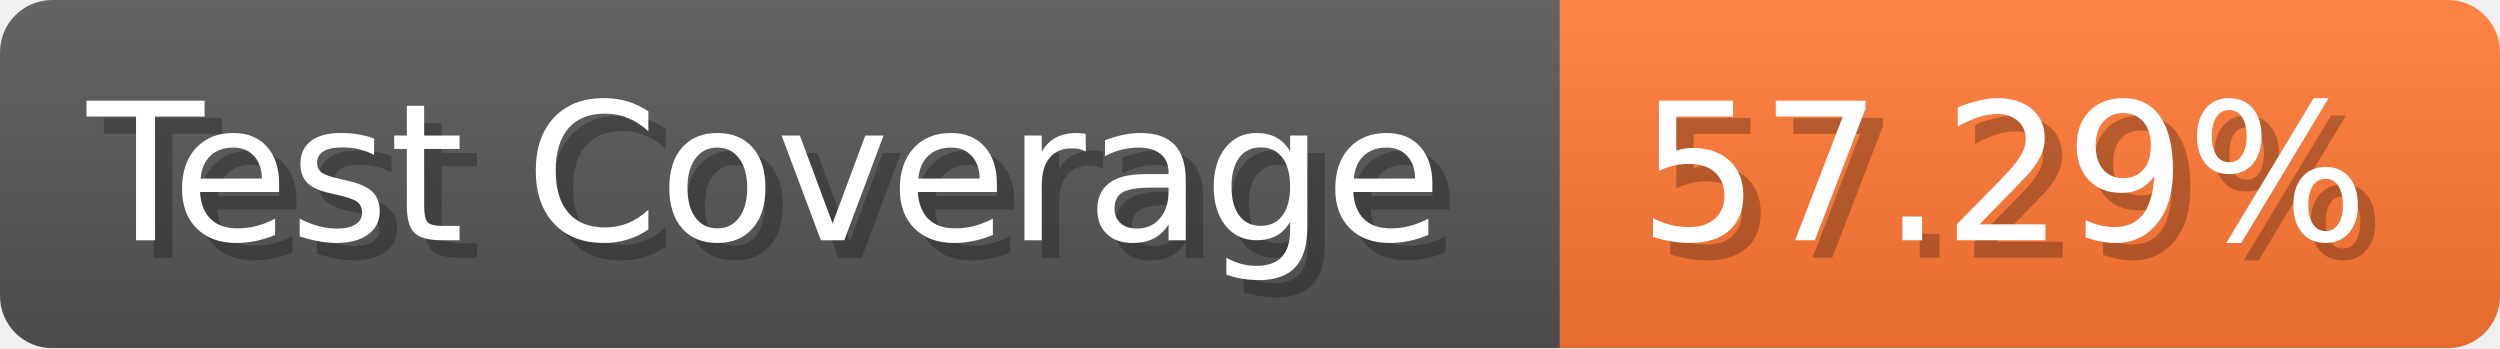
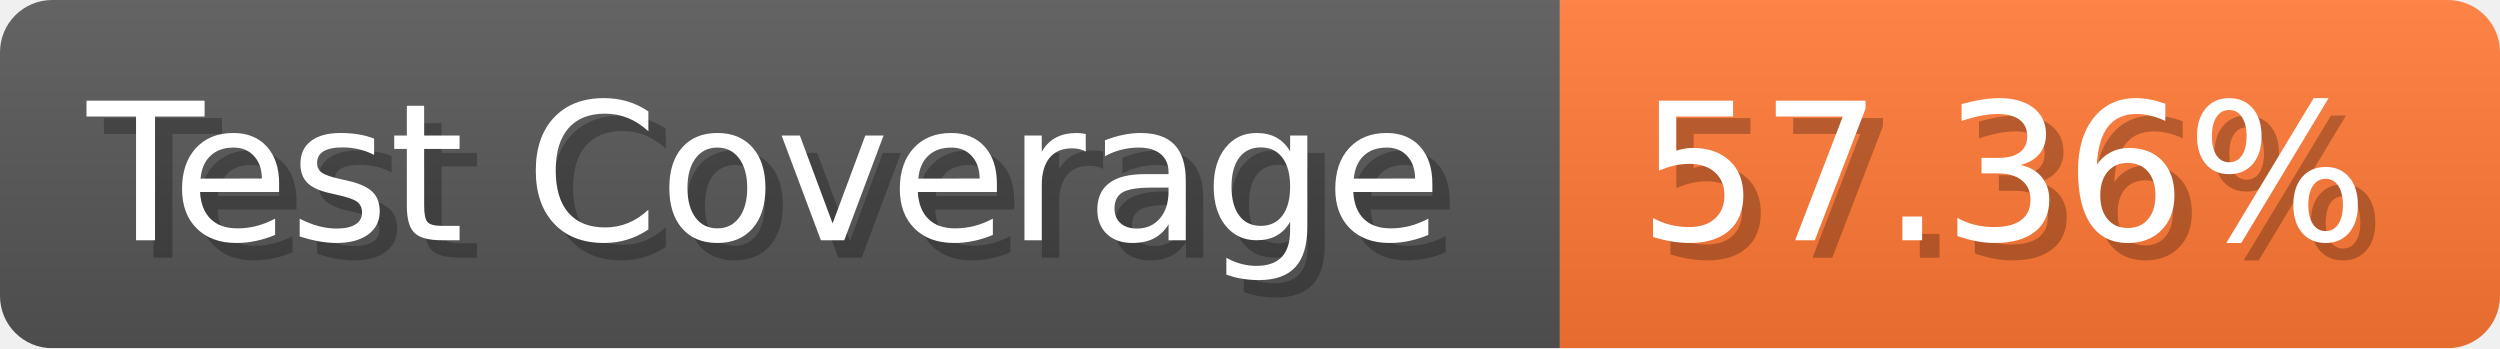
- <svg xmlns="http://www.w3.org/2000/svg" width="143.6" height="20" viewBox="0 0 1436 200" role="img" aria-label="Test Coverage: 57.29%">
+ <svg xmlns="http://www.w3.org/2000/svg" width="143.6" height="20" viewBox="0 0 1436 200" role="img" aria-label="Test Coverage: 57.36%">
  <linearGradient id="a" x2="0" y2="100%">
    <stop offset="0" stop-opacity=".1" stop-color="#EEE" />
    <stop offset="1" stop-opacity=".1" />
  </linearGradient>
  <mask id="m">
    <rect width="1436" height="200" rx="30" fill="#FFF" />
  </mask>
  <g mask="url(#m)">
    <rect width="896" height="200" fill="#555" />
    <rect width="540" height="200" fill="#F73" x="896" />
    <rect width="1436" height="200" fill="url(#a)" />
  </g>
  <g aria-hidden="true" fill="#fff" text-anchor="start" font-family="Verdana,DejaVu Sans,sans-serif" font-size="110">
    <text x="60" y="148" textLength="796" fill="#000" opacity="0.25">Test Coverage</text>
    <text x="50" y="138" textLength="796">Test Coverage</text>
-     <text x="951" y="148" textLength="440" fill="#000" opacity="0.25">57.29%</text>
-     <text x="941" y="138" textLength="440">57.29%</text>
+     <text x="951" y="148" textLength="440" fill="#000" opacity="0.25">57.36%</text>
+     <text x="941" y="138" textLength="440">57.36%</text>
  </g>
</svg>
